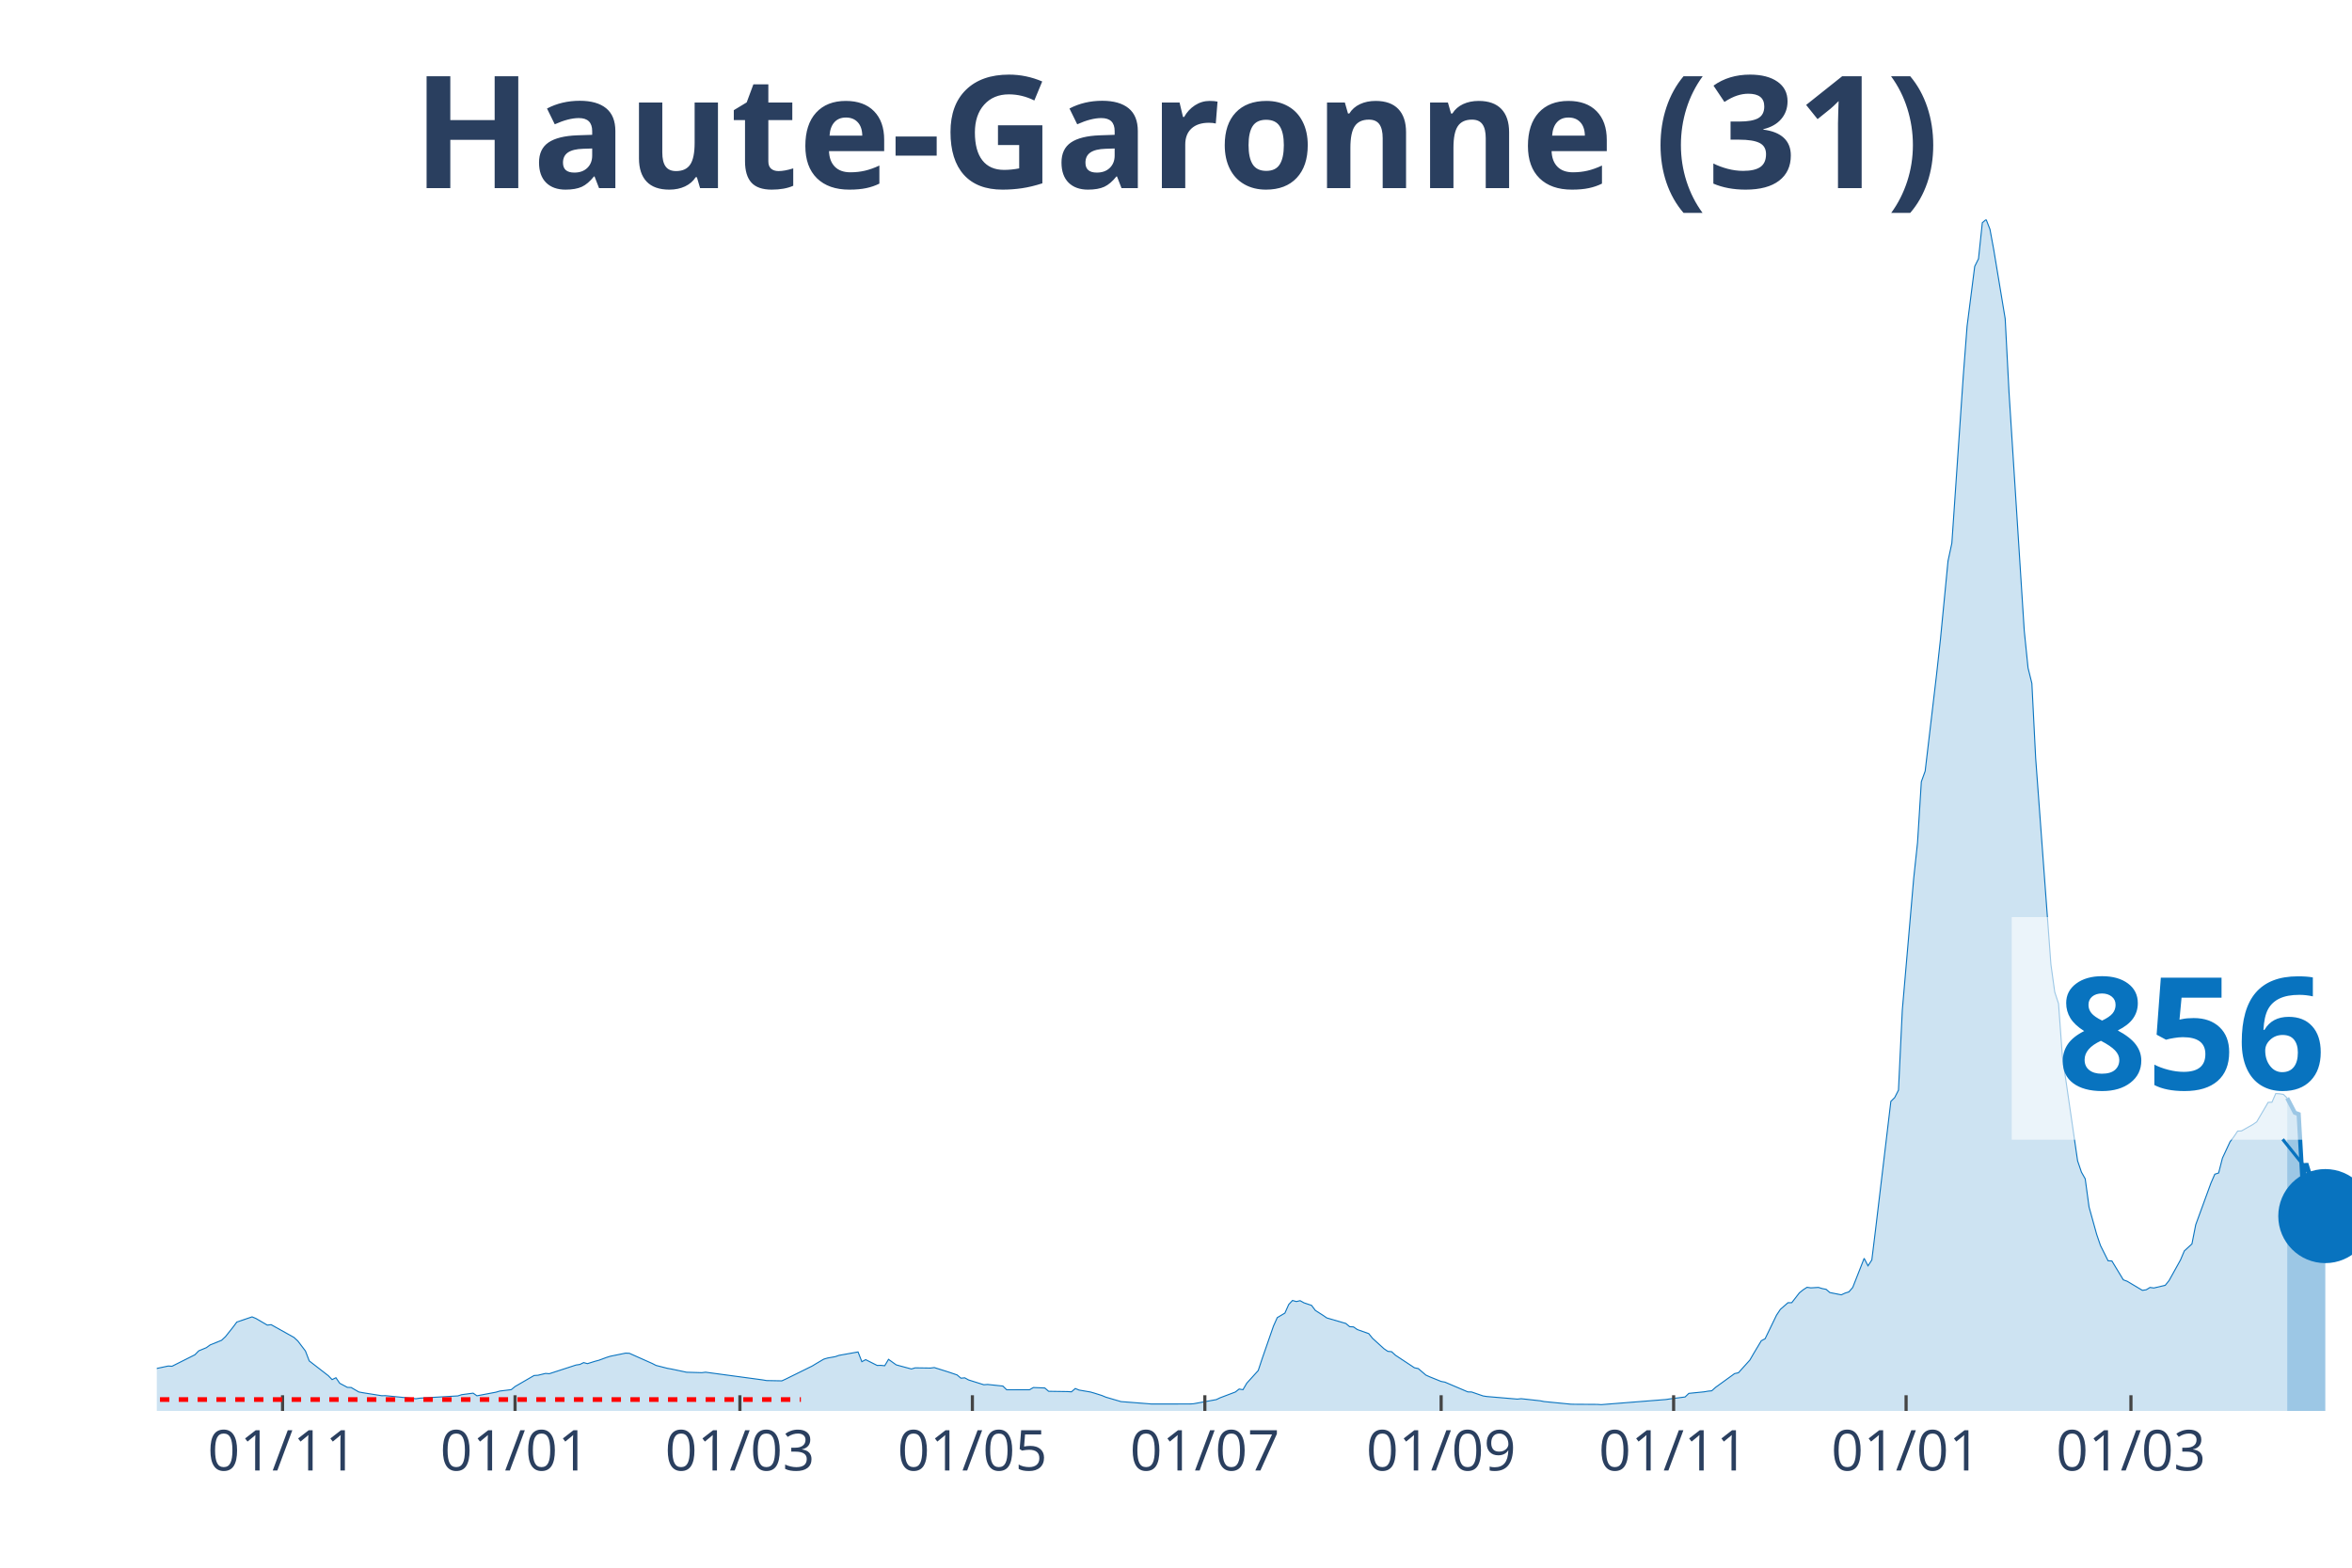
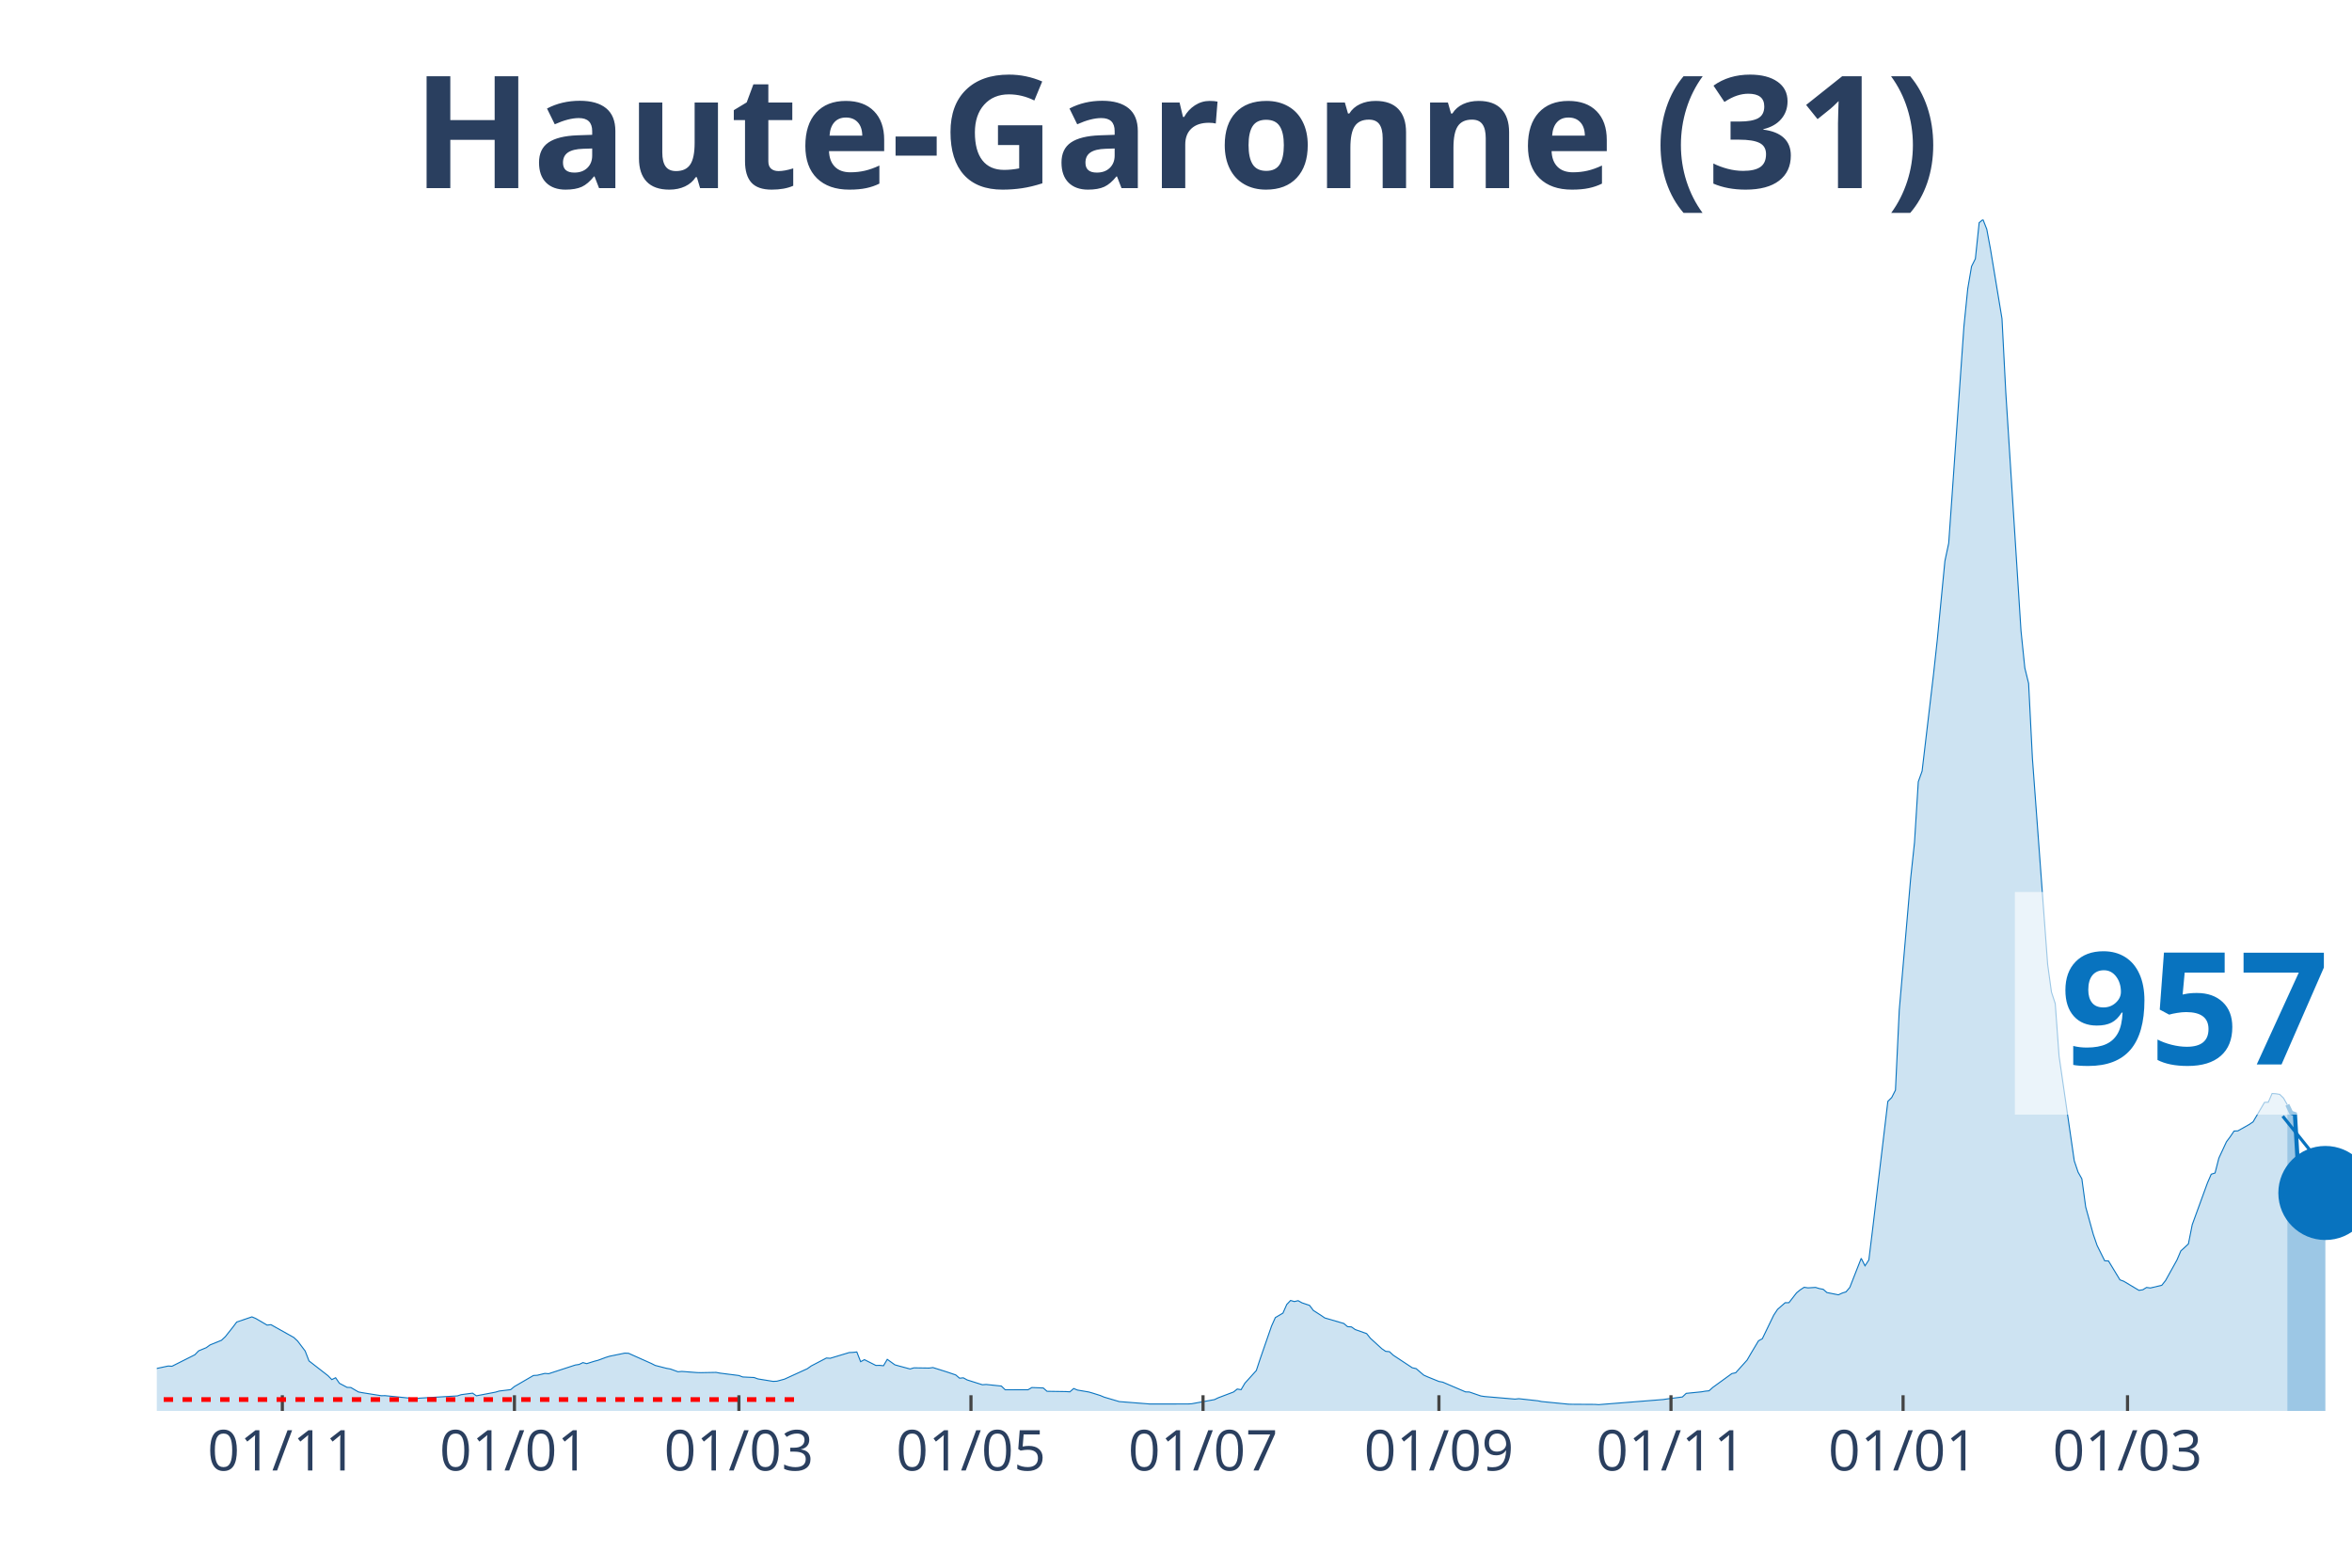
<svg xmlns="http://www.w3.org/2000/svg" class="main-svg" width="1125" height="750" style="" viewBox="0 0 750 500">
  <rect x="0" y="0" width="750" height="500" style="fill: rgb(0, 0, 0); fill-opacity: 0;" />
-   <defs id="defs-90cc0d">
+   <defs id="defs-d8f661">
    <g class="clips">
-       <clipPath id="clip90cc0dxyplot" class="plotclip">
+       <clipPath id="clipd8f661xyplot" class="plotclip">
        <rect width="700" height="380" />
      </clipPath>
-       <clipPath class="axesclip" id="clip90cc0dx">
+       <clipPath class="axesclip" id="clipd8f661x">
        <rect x="50" y="0" width="700" height="500" />
      </clipPath>
-       <clipPath class="axesclip" id="clip90cc0dy">
+       <clipPath class="axesclip" id="clipd8f661y">
        <rect x="0" y="70" width="750" height="380" />
      </clipPath>
-       <clipPath class="axesclip" id="clip90cc0dxy">
+       <clipPath class="axesclip" id="clipd8f661xy">
        <rect x="50" y="70" width="700" height="380" />
      </clipPath>
    </g>
    <g class="gradients" />
  </defs>
  <g class="bglayer">
    <rect class="bg" x="50" y="70" width="700" height="380" style="fill: rgb(0, 0, 0); fill-opacity: 0; stroke-width: 0;" />
  </g>
  <g class="layer-below">
    <g class="imagelayer" />
    <g class="shapelayer" />
  </g>
  <g class="cartesianlayer">
    <g class="subplot xy">
      <g class="layer-subplot">
        <g class="shapelayer" />
        <g class="imagelayer" />
      </g>
      <g class="gridlayer">
        <g class="x">
-           <path class="xgrid crisp" transform="translate(90.1,0)" d="M0,70v380" style="stroke: rgb(255, 255, 255); stroke-opacity: 1; stroke-width: 1px;" />
-           <path class="xgrid crisp" transform="translate(164.24,0)" d="M0,70v380" style="stroke: rgb(255, 255, 255); stroke-opacity: 1; stroke-width: 1px;" />
-           <path class="xgrid crisp" transform="translate(235.94,0)" d="M0,70v380" style="stroke: rgb(255, 255, 255); stroke-opacity: 1; stroke-width: 1px;" />
-           <path class="xgrid crisp" transform="translate(310.07,0)" d="M0,70v380" style="stroke: rgb(255, 255, 255); stroke-opacity: 1; stroke-width: 1px;" />
-           <path class="xgrid crisp" transform="translate(384.2,0)" d="M0,70v380" style="stroke: rgb(255, 255, 255); stroke-opacity: 1; stroke-width: 1px;" />
-           <path class="xgrid crisp" transform="translate(459.55,0)" d="M0,70v380" style="stroke: rgb(255, 255, 255); stroke-opacity: 1; stroke-width: 1px;" />
-           <path class="xgrid crisp" transform="translate(533.68,0)" d="M0,70v380" style="stroke: rgb(255, 255, 255); stroke-opacity: 1; stroke-width: 1px;" />
-           <path class="xgrid crisp" transform="translate(607.81,0)" d="M0,70v380" style="stroke: rgb(255, 255, 255); stroke-opacity: 1; stroke-width: 1px;" />
-           <path class="xgrid crisp" transform="translate(679.51,0)" d="M0,70v380" style="stroke: rgb(255, 255, 255); stroke-opacity: 1; stroke-width: 1px;" />
+           <path class="xgrid crisp" transform="translate(90.03,0)" d="M0,70v380" style="stroke: rgb(255, 255, 255); stroke-opacity: 1; stroke-width: 1px;" />
+           <path class="xgrid crisp" transform="translate(164.04,0)" d="M0,70v380" style="stroke: rgb(255, 255, 255); stroke-opacity: 1; stroke-width: 1px;" />
+           <path class="xgrid crisp" transform="translate(235.62,0)" d="M0,70v380" style="stroke: rgb(255, 255, 255); stroke-opacity: 1; stroke-width: 1px;" />
+           <path class="xgrid crisp" transform="translate(309.62,0)" d="M0,70v380" style="stroke: rgb(255, 255, 255); stroke-opacity: 1; stroke-width: 1px;" />
+           <path class="xgrid crisp" transform="translate(383.62,0)" d="M0,70v380" style="stroke: rgb(255, 255, 255); stroke-opacity: 1; stroke-width: 1px;" />
+           <path class="xgrid crisp" transform="translate(458.84,0)" d="M0,70v380" style="stroke: rgb(255, 255, 255); stroke-opacity: 1; stroke-width: 1px;" />
+           <path class="xgrid crisp" transform="translate(532.84,0)" d="M0,70v380" style="stroke: rgb(255, 255, 255); stroke-opacity: 1; stroke-width: 1px;" />
+           <path class="xgrid crisp" transform="translate(606.85,0)" d="M0,70v380" style="stroke: rgb(255, 255, 255); stroke-opacity: 1; stroke-width: 1px;" />
+           <path class="xgrid crisp" transform="translate(678.42,0)" d="M0,70v380" style="stroke: rgb(255, 255, 255); stroke-opacity: 1; stroke-width: 1px;" />
        </g>
        <g class="y" />
      </g>
      <g class="zerolinelayer" />
      <path class="xlines-below" />
      <path class="ylines-below" />
      <g class="overlines-below" />
      <g class="xaxislayer-below" />
      <g class="yaxislayer-below" />
      <g class="overaxes-below" />
-       <g class="plot" transform="translate(50, 70)" clip-path="url('#clip90cc0dxyplot')">
+       <g class="plot" transform="translate(50, 70)" clip-path="url('#clipd8f661xyplot')">
        <g class="scatterlayer mlayer">
-           <g class="trace scatter tracef0e141" style="stroke-miterlimit: 2;">
+           <g class="trace scatter trace0370ab" style="stroke-miterlimit: 2;">
            <g class="fills">
              <g>
-                 <path class="js-fill" d="M679.34,380L-165.28,380L-165.28,379.66L-127.6,379.77L-126.39,379.78L-70.49,378.28L-69.27,378.03L-36.46,374.65L-35.24,373.52L-29.17,371.04L-27.95,369.89L-20.66,365.96L-19.44,365.17L-15.8,362.28L-14.58,362.02L-10.94,362.38L-9.72,363.47L-7.29,364.38L-6.08,364.48L-2.43,366.53L-1.22,366.71L3.65,365.68L4.86,365.75L12.15,362.09L13.37,360.84L15.8,359.83L17.01,358.95L20.66,357.47L21.88,356.33L24.31,353.28L25.52,351.65L30.38,350L31.6,350.51L35.24,352.63L36.46,352.49L43.75,356.56L44.97,357.69L47.4,360.89L48.61,364.05L54.69,368.76L55.9,370.01L57.12,369.42L58.33,371.18L60.76,372.48L61.98,372.53L64.41,373.95L65.63,374.18L71.7,375.15L72.92,375.13L82.64,376.11L83.85,375.93L96.01,375.21L97.22,374.82L100.87,374.33L102.08,375.18L108.16,374.02L109.38,373.66L113.02,373.22L114.24,372.22L120.31,368.7L121.53,368.63L123.96,368.04L125.17,368.13L133.68,365.36L134.9,365.18L136.11,364.59L137.33,364.92L139.76,364.16L140.97,363.84L143.4,362.94L144.62,362.56L149.48,361.57L150.69,361.62L157.99,364.87L159.2,365.49L162.85,366.42L164.06,366.63L167.71,367.4L168.92,367.66L173.78,367.8L175,367.65L193.23,370.11L194.44,370.32L199.31,370.41L200.52,369.86L209.03,365.66L210.24,364.92L212.67,363.49L213.89,363.13L216.32,362.7L217.53,362.28L223.61,361.19L224.83,364.3L226.04,363.65L227.26,364.26L229.69,365.49L230.9,365.47L232.12,365.59L233.33,363.55L235.76,365.3L236.98,365.64L240.63,366.62L241.84,366.26L246.7,366.33L247.92,366.17L251.56,367.31L252.78,367.7L255.21,368.53L256.42,369.56L257.64,369.45L258.85,370.12L263.72,371.65L264.93,371.56L269.79,372.07L271.01,373.26L278.3,373.25L279.51,372.54L283.16,372.68L284.38,373.74L290.45,373.83L291.67,373.91L292.88,372.85L294.1,373.35L297.74,373.97L298.96,374.32L301.39,375.09L302.6,375.6L307.47,377.03L308.68,377.12L317.19,377.79L318.4,377.79L329.34,377.78L330.56,377.72L337.85,376.39L339.06,375.81L343.92,373.97L345.14,373.02L346.35,373.23L347.57,371.15L351.22,367.12L352.43,363.46L356.08,352.94L357.29,350.24L359.72,348.8L360.94,346.06L362.15,344.77L363.37,345.12L364.58,344.84L365.8,345.52L368.23,346.34L369.44,347.95L371.88,349.51L373.09,350.34L379.17,352.11L380.38,353.13L381.6,353.2L382.81,354.05L386.46,355.34L387.67,356.84L391.32,360.16L392.53,360.99L393.75,361.11L394.97,362.23L401.04,366.24L402.26,366.5L404.69,368.58L405.9,369.12L409.55,370.6L410.76,370.82L418.06,373.93L419.27,373.96L422.92,375.22L424.13,375.41L433.85,376.23L435.07,376.1L441.15,376.77L442.36,377.01L450.87,377.85L452.08,377.88L459.38,377.92L460.59,378L481.25,376.36L482.47,376.17L487.33,375.55L488.54,374.4L493.4,373.91L494.62,373.7L495.83,373.58L497.05,372.49L503.13,368.09L504.34,367.83L507.99,363.78L509.2,361.69L511.63,357.63L512.85,356.98L516.49,349.46L517.71,347.62L520.14,345.49L521.35,345.48L523.78,342.34L525,341.36L526.22,340.57L527.43,340.75L529.86,340.61L531.08,340.98L532.29,341.21L533.51,342.25L537.15,342.97L538.37,342.41L539.58,342.03L540.8,340.61L544.44,331.33L545.66,333.72L546.88,331.86L548.09,322.03L552.95,281.28L554.17,280.07L555.38,277.69L556.6,252.18L560.24,210.1L561.46,198.72L562.67,179.32L563.89,175.95L567.53,145.08L568.75,134.03L571.18,108.91L572.4,103.24L576.04,49.96L577.26,34.01L579.69,14.97L580.9,12.54L582.12,1.03L583.33,0L584.55,3.11L585.76,9.64L589.41,31.65L590.63,55.13L595.49,131.18L596.7,143.03L597.92,147.96L599.13,171.85L603.99,237.58L605.21,246.4L606.42,250.09L607.64,266.83L612.5,300.24L613.72,303.83L614.93,305.98L616.15,314.95L618.58,323.69L619.79,327.23L622.22,332.11L623.44,332.18L627.08,338.19L628.3,338.64L633.16,341.54L634.38,341.36L635.59,340.62L636.81,340.79L640.45,339.93L641.67,338.41L645.31,331.85L646.53,328.97L648.96,326.74L650.17,320.61L655.03,307.3L656.25,304.5L657.47,304.11L658.68,299.38L661.11,294.16L662.33,292.54L663.54,290.75L664.76,290.69L668.4,288.64L669.62,287.79L673.26,281.59L674.48,281.54L675.69,278.77L676.91,278.85L678.13,279.05L679.34,280.23" style="fill: rgb(8, 115, 191); fill-opacity: 0.2; stroke-width: 0;" />
+                 <path class="js-fill" d="M679.38,380L-164.99,380L-164.99,379.66L-127.38,379.77L-126.17,379.78L-70.36,378.28L-69.15,378.03L-36.4,374.65L-35.18,373.52L-29.12,371.04L-27.9,369.89L-20.62,365.96L-19.41,365.17L-15.77,362.28L-14.56,362.02L-10.92,362.38L-9.71,363.47L-7.28,364.38L-6.07,364.48L-2.43,366.53L-1.21,366.71L3.64,365.68L4.85,365.75L12.13,362.09L13.34,360.84L15.77,359.83L16.98,358.95L20.62,357.47L21.84,356.33L24.26,353.28L25.48,351.65L30.33,350L31.54,350.51L35.18,352.63L36.4,352.49L43.67,356.56L44.89,357.69L47.31,360.89L48.53,364.05L54.59,368.76L55.81,370.01L57.02,369.42L58.23,371.18L60.66,372.48L61.87,372.53L64.3,373.95L65.51,374.18L71.58,375.15L72.79,375.13L82.5,376.11L83.71,375.93L95.84,375.21L97.05,374.82L100.69,374.33L101.91,375.18L107.97,374.02L109.19,373.66L112.82,373.22L114.04,372.22L120.1,368.7L121.32,368.63L123.74,368.04L124.96,368.13L133.45,365.36L134.66,365.18L135.88,364.59L137.09,364.92L139.51,364.16L140.73,363.84L143.15,362.94L144.37,362.56L149.22,361.57L150.43,361.62L157.71,364.87L158.93,365.49L162.56,366.42L163.78,366.63L166.2,367.51L167.42,367.4L172.27,367.77L173.48,367.8L178.34,367.71L179.55,367.94L185.62,368.71L186.83,369.17L190.47,369.35L191.68,369.79L196.53,370.58L197.75,370.52L200.17,369.86L201.39,369.3L207.45,366.53L208.67,365.66L213.52,363.13L214.73,363.21L220.8,361.38L222.01,361.33L223.22,361.19L224.44,364.3L225.65,363.65L226.86,364.26L229.29,365.49L230.5,365.47L231.72,365.59L232.93,363.55L235.36,365.3L236.57,365.64L240.21,366.62L241.42,366.26L246.27,366.33L247.49,366.17L251.13,367.31L252.34,367.7L254.77,368.53L255.98,369.56L257.19,369.45L258.41,370.12L263.26,371.65L264.47,371.56L269.32,372.07L270.54,373.26L277.82,373.25L279.03,372.54L282.67,372.68L283.88,373.74L289.95,373.83L291.16,373.91L292.37,372.85L293.59,373.35L297.23,373.97L298.44,374.32L300.87,375.09L302.08,375.6L306.93,377.03L308.15,377.12L316.64,377.79L317.85,377.79L328.77,377.78L329.98,377.72L337.26,376.39L338.47,375.81L343.33,373.97L344.54,373.02L345.75,373.23L346.97,371.15L350.61,367.12L351.82,363.46L355.46,352.94L356.67,350.24L359.1,348.8L360.31,346.06L361.53,344.77L362.74,345.12L363.95,344.84L365.16,345.52L367.59,346.34L368.8,347.95L371.23,349.51L372.44,350.34L378.51,352.11L379.72,353.13L380.94,353.2L382.15,354.05L385.79,355.34L387,356.84L390.64,360.16L391.85,360.99L393.07,361.11L394.28,362.23L400.35,366.24L401.56,366.5L403.99,368.58L405.2,369.12L408.84,370.6L410.05,370.82L417.33,373.93L418.54,373.96L422.18,375.22L423.4,375.41L433.1,376.23L434.32,376.1L440.38,376.77L441.59,377.01L450.09,377.85L451.3,377.88L458.58,377.92L459.79,378L480.42,376.36L481.63,376.17L486.48,375.55L487.69,374.4L492.55,373.91L493.76,373.7L494.97,373.58L496.19,372.49L502.25,368.09L503.47,367.83L507.11,363.78L508.32,361.69L510.75,357.63L511.96,356.98L515.6,349.46L516.81,347.62L519.24,345.49L520.45,345.48L522.88,342.34L524.09,341.36L525.3,340.57L526.52,340.75L528.94,340.61L530.16,340.98L531.37,341.21L532.58,342.25L536.22,342.97L537.44,342.41L538.65,342.03L539.86,340.61L543.5,331.33L544.71,333.72L545.93,331.86L547.14,322.03L551.99,281.28L553.21,280.07L554.42,277.69L555.63,252.18L559.27,210.1L560.49,198.72L561.7,179.32L562.91,175.95L566.55,145.08L567.76,134.03L570.19,108.91L571.4,103.24L576.26,34.01L577.47,22.08L578.68,14.97L579.9,12.54L581.11,1.03L582.32,0L583.54,3.11L584.75,9.64L588.39,31.65L589.6,55.13L594.45,131.18L595.67,143.03L596.88,147.96L598.09,171.85L602.95,237.58L604.16,246.4L605.37,250.09L606.59,266.83L611.44,300.24L612.65,303.83L613.86,305.98L615.08,314.95L617.5,323.69L618.72,327.23L621.14,332.11L622.36,332.18L626,338.19L627.21,338.64L632.06,341.54L633.28,341.36L634.49,340.62L635.7,340.79L639.34,339.93L640.55,338.41L644.19,331.85L645.41,328.97L647.83,326.74L649.05,320.61L653.9,307.3L655.11,304.5L656.33,304.11L657.54,299.38L659.97,294.15L661.18,292.53L662.39,290.74L663.6,290.68L667.24,288.63L668.46,287.79L672.1,281.59L673.31,281.54L674.52,278.76L675.74,278.84L676.95,279.04L678.16,280.22L679.38,282.37" style="fill: rgb(8, 115, 191); fill-opacity: 0.2; stroke-width: 0;" />
              </g>
            </g>
            <g class="errorbars" />
            <g class="lines">
-               <path class="js-line" d="M-165.28,379.66L-127.6,379.77L-126.39,379.78L-70.49,378.28L-69.27,378.03L-36.46,374.65L-35.24,373.52L-29.17,371.04L-27.95,369.89L-20.66,365.96L-19.44,365.17L-15.8,362.28L-14.58,362.02L-10.94,362.38L-9.72,363.47L-7.29,364.38L-6.08,364.48L-2.43,366.53L-1.22,366.71L3.65,365.68L4.86,365.75L12.15,362.09L13.37,360.84L15.8,359.83L17.01,358.95L20.66,357.47L21.88,356.33L24.31,353.28L25.52,351.65L30.38,350L31.6,350.51L35.24,352.63L36.46,352.49L43.75,356.56L44.97,357.69L47.4,360.89L48.61,364.05L54.69,368.76L55.9,370.01L57.12,369.42L58.33,371.18L60.76,372.48L61.98,372.53L64.41,373.95L65.63,374.18L71.7,375.15L72.92,375.13L82.64,376.11L83.85,375.93L96.01,375.21L97.22,374.82L100.87,374.33L102.08,375.18L108.16,374.02L109.38,373.66L113.02,373.22L114.24,372.22L120.31,368.7L121.53,368.63L123.96,368.04L125.17,368.13L133.68,365.36L134.9,365.18L136.11,364.59L137.33,364.92L139.76,364.16L140.97,363.84L143.4,362.94L144.62,362.56L149.48,361.57L150.69,361.62L157.99,364.87L159.2,365.49L162.85,366.42L164.06,366.63L167.71,367.4L168.92,367.66L173.78,367.8L175,367.65L193.23,370.11L194.44,370.32L199.31,370.41L200.52,369.86L209.03,365.66L210.24,364.92L212.67,363.49L213.89,363.13L216.32,362.7L217.53,362.28L223.61,361.19L224.83,364.3L226.04,363.65L227.26,364.26L229.69,365.49L230.9,365.47L232.12,365.59L233.33,363.55L235.76,365.3L236.98,365.64L240.63,366.62L241.84,366.26L246.7,366.33L247.92,366.17L251.56,367.31L252.78,367.7L255.21,368.53L256.42,369.56L257.64,369.45L258.85,370.12L263.72,371.65L264.93,371.56L269.79,372.07L271.01,373.26L278.3,373.25L279.51,372.54L283.16,372.68L284.38,373.74L290.45,373.83L291.67,373.91L292.88,372.85L294.1,373.35L297.74,373.97L298.96,374.32L301.39,375.09L302.6,375.6L307.47,377.03L308.68,377.12L317.19,377.79L318.4,377.79L329.34,377.78L330.56,377.72L337.85,376.39L339.06,375.81L343.92,373.97L345.14,373.02L346.35,373.23L347.57,371.15L351.22,367.12L352.43,363.46L356.08,352.94L357.29,350.24L359.72,348.8L360.94,346.06L362.15,344.77L363.37,345.12L364.58,344.84L365.8,345.52L368.23,346.34L369.44,347.95L371.88,349.51L373.09,350.34L379.17,352.11L380.38,353.13L381.6,353.2L382.81,354.05L386.46,355.34L387.67,356.84L391.32,360.16L392.53,360.99L393.75,361.11L394.97,362.23L401.04,366.24L402.26,366.5L404.69,368.58L405.9,369.12L409.55,370.6L410.76,370.82L418.06,373.93L419.27,373.96L422.92,375.22L424.13,375.41L433.85,376.23L435.07,376.1L441.15,376.77L442.36,377.01L450.87,377.85L452.08,377.88L459.38,377.92L460.59,378L481.25,376.36L482.47,376.17L487.33,375.55L488.54,374.4L493.4,373.91L494.62,373.7L495.83,373.58L497.05,372.49L503.13,368.09L504.34,367.83L507.99,363.78L509.2,361.69L511.63,357.63L512.85,356.98L516.49,349.46L517.71,347.62L520.14,345.49L521.35,345.48L523.78,342.34L525,341.36L526.22,340.57L527.43,340.75L529.86,340.61L531.08,340.98L532.29,341.21L533.51,342.25L537.15,342.97L538.37,342.41L539.58,342.03L540.8,340.61L544.44,331.33L545.66,333.72L546.88,331.86L548.09,322.03L552.95,281.28L554.17,280.07L555.38,277.69L556.6,252.18L560.24,210.1L561.46,198.72L562.67,179.32L563.89,175.95L567.53,145.08L568.75,134.03L571.18,108.91L572.4,103.24L576.04,49.96L577.26,34.01L579.69,14.97L580.9,12.54L582.12,1.03L583.33,0L584.55,3.11L585.76,9.64L589.41,31.65L590.63,55.13L595.49,131.18L596.7,143.03L597.92,147.96L599.13,171.85L603.99,237.58L605.21,246.4L606.42,250.09L607.64,266.83L612.5,300.24L613.72,303.83L614.93,305.98L616.15,314.95L618.58,323.69L619.79,327.23L622.22,332.11L623.44,332.18L627.08,338.19L628.3,338.64L633.16,341.54L634.38,341.36L635.59,340.62L636.81,340.79L640.45,339.93L641.67,338.41L645.31,331.85L646.53,328.97L648.96,326.74L650.17,320.61L655.03,307.3L656.25,304.5L657.47,304.11L658.68,299.38L661.11,294.16L662.33,292.54L663.54,290.75L664.76,290.69L668.4,288.64L669.62,287.79L673.26,281.59L674.48,281.54L675.69,278.77L676.91,278.85L678.13,279.05L679.34,280.23" style="vector-effect: non-scaling-stroke; fill: none; stroke: rgb(8, 115, 191); stroke-opacity: 1; stroke-width: 0.5px; opacity: 1;" />
+               <path class="js-line" d="M-164.99,379.66L-127.38,379.77L-126.17,379.78L-70.36,378.28L-69.15,378.03L-36.4,374.65L-35.18,373.52L-29.12,371.04L-27.9,369.89L-20.62,365.96L-19.41,365.17L-15.77,362.28L-14.56,362.02L-10.92,362.38L-9.71,363.47L-7.28,364.38L-6.07,364.48L-2.43,366.53L-1.21,366.71L3.64,365.68L4.85,365.75L12.13,362.09L13.34,360.84L15.77,359.83L16.98,358.95L20.62,357.47L21.84,356.33L24.26,353.28L25.48,351.65L30.33,350L31.54,350.51L35.18,352.63L36.4,352.49L43.67,356.56L44.89,357.69L47.31,360.89L48.53,364.05L54.59,368.76L55.81,370.01L57.02,369.42L58.23,371.18L60.66,372.48L61.87,372.53L64.3,373.95L65.51,374.18L71.58,375.15L72.79,375.13L82.5,376.11L83.71,375.93L95.84,375.21L97.05,374.82L100.69,374.33L101.91,375.18L107.97,374.02L109.19,373.66L112.82,373.22L114.04,372.22L120.1,368.7L121.32,368.63L123.74,368.04L124.96,368.13L133.45,365.36L134.66,365.18L135.88,364.59L137.09,364.92L139.51,364.16L140.73,363.84L143.15,362.94L144.37,362.56L149.22,361.57L150.43,361.62L157.71,364.87L158.93,365.49L162.56,366.42L163.78,366.63L166.2,367.51L167.42,367.4L172.27,367.77L173.48,367.8L178.34,367.71L179.55,367.94L185.62,368.71L186.83,369.17L190.47,369.35L191.68,369.79L196.53,370.58L197.75,370.52L200.17,369.86L201.39,369.3L207.45,366.53L208.67,365.66L213.52,363.13L214.73,363.21L220.8,361.38L222.01,361.33L223.22,361.19L224.44,364.3L225.65,363.65L226.86,364.26L229.29,365.49L230.5,365.47L231.72,365.59L232.93,363.55L235.36,365.3L236.57,365.64L240.21,366.62L241.42,366.26L246.27,366.33L247.49,366.17L251.13,367.31L252.34,367.7L254.77,368.53L255.98,369.56L257.19,369.45L258.41,370.12L263.26,371.65L264.47,371.56L269.32,372.07L270.54,373.26L277.82,373.25L279.03,372.54L282.67,372.68L283.88,373.74L289.95,373.83L291.16,373.91L292.37,372.85L293.59,373.35L297.23,373.97L298.44,374.32L300.87,375.09L302.08,375.6L306.93,377.03L308.15,377.12L316.64,377.79L317.85,377.79L328.77,377.78L329.98,377.72L337.26,376.39L338.47,375.81L343.33,373.97L344.54,373.02L345.75,373.23L346.97,371.15L350.61,367.12L351.82,363.46L355.46,352.94L356.67,350.24L359.1,348.8L360.31,346.06L361.53,344.77L362.74,345.12L363.95,344.84L365.16,345.52L367.59,346.34L368.8,347.95L371.23,349.51L372.44,350.34L378.51,352.11L379.72,353.13L380.94,353.2L382.15,354.05L385.79,355.34L387,356.84L390.64,360.16L391.85,360.99L393.07,361.11L394.28,362.23L400.35,366.24L401.56,366.5L403.99,368.58L405.2,369.12L408.84,370.6L410.05,370.82L417.33,373.93L418.54,373.96L422.18,375.22L423.4,375.41L433.1,376.23L434.32,376.1L440.38,376.77L441.59,377.01L450.09,377.85L451.3,377.88L458.58,377.92L459.79,378L480.42,376.36L481.63,376.17L486.48,375.55L487.69,374.4L492.55,373.91L493.76,373.7L494.97,373.58L496.19,372.49L502.25,368.09L503.47,367.83L507.11,363.78L508.32,361.69L510.75,357.63L511.96,356.98L515.6,349.46L516.81,347.62L519.24,345.49L520.45,345.48L522.88,342.34L524.09,341.36L525.3,340.57L526.52,340.75L528.94,340.61L530.16,340.98L531.37,341.21L532.58,342.25L536.22,342.97L537.44,342.41L538.65,342.03L539.86,340.61L543.5,331.33L544.71,333.72L545.93,331.86L547.14,322.03L551.99,281.28L553.21,280.07L554.42,277.69L555.63,252.18L559.27,210.1L560.49,198.72L561.7,179.32L562.91,175.95L566.55,145.08L567.76,134.03L570.19,108.91L571.4,103.24L576.26,34.01L577.47,22.08L578.68,14.97L579.9,12.54L581.11,1.03L582.32,0L583.54,3.11L584.75,9.64L588.39,31.65L589.6,55.13L594.45,131.18L595.67,143.03L596.88,147.96L598.09,171.85L602.95,237.58L604.16,246.4L605.37,250.09L606.59,266.83L611.44,300.24L612.65,303.83L613.86,305.98L615.08,314.95L617.5,323.69L618.72,327.23L621.14,332.11L622.36,332.18L626,338.19L627.21,338.64L632.06,341.54L633.28,341.36L634.49,340.62L635.7,340.79L639.34,339.93L640.55,338.41L644.19,331.85L645.41,328.97L647.83,326.74L649.05,320.61L653.9,307.3L655.11,304.5L656.33,304.11L657.54,299.38L659.97,294.15L661.18,292.53L662.39,290.74L663.6,290.68L667.24,288.63L668.46,287.79L672.1,281.59L673.31,281.54L674.52,278.76L675.74,278.84L676.95,279.04L678.16,280.22L679.38,282.37" style="vector-effect: non-scaling-stroke; fill: none; stroke: rgb(8, 115, 191); stroke-opacity: 1; stroke-width: 0.5px; opacity: 1;" />
            </g>
            <g class="points" />
            <g class="text" />
          </g>
-           <g class="trace scatter trace4fffb4" style="stroke-miterlimit: 2;">
+           <g class="trace scatter tracee354b8" style="stroke-miterlimit: 2;">
            <g class="fills">
              <g>
-                 <path class="js-fill" d="M691.49,380L679.34,380L679.34,280.23L681.77,284.89L682.99,285.34L684.2,306.37L685.42,301.08L690.28,316.66L691.49,317.86" style="fill: rgb(8, 115, 191); fill-opacity: 0.4; stroke-width: 0;" />
+                 <path class="js-fill" d="M691.51,380L679.38,380L679.38,282.37L680.59,284.89L681.8,285.33L683.02,306.36L684.23,301.05L689.08,316.61L690.29,317.79L691.51,310.49" style="fill: rgb(8, 115, 191); fill-opacity: 0.4; stroke-width: 0;" />
              </g>
            </g>
            <g class="errorbars" />
            <g class="lines">
-               <path class="js-line" d="M679.34,280.23L681.77,284.89L682.99,285.34L684.2,306.37L685.42,301.08L690.28,316.66L691.49,317.86" style="vector-effect: non-scaling-stroke; fill: none; stroke: rgb(8, 115, 191); stroke-opacity: 1; stroke-width: 2px; opacity: 1;" />
+               <path class="js-line" d="M679.38,282.37L680.59,284.89L681.8,285.33L683.02,306.36L684.23,301.05L689.08,316.61L690.29,317.79L691.51,310.49" style="vector-effect: non-scaling-stroke; fill: none; stroke: rgb(8, 115, 191); stroke-opacity: 1; stroke-width: 2px; opacity: 1;" />
            </g>
            <g class="points" />
            <g class="text" />
          </g>
-           <g class="trace scatter trace26716b" style="stroke-miterlimit: 2; opacity: 1;">
+           <g class="trace scatter trace045e12" style="stroke-miterlimit: 2; opacity: 1;">
            <g class="fills" />
            <g class="errorbars" />
            <g class="lines" />
            <g class="points">
-               <path class="point" transform="translate(691.49,317.86)" d="M15,0A15,15 0 1,1 0,-15A15,15 0 0,1 15,0Z" style="opacity: 1; stroke-width: 0px; fill: rgb(8, 115, 191); fill-opacity: 1;" />
+               <path class="point" transform="translate(691.51,310.49)" d="M15,0A15,15 0 1,1 0,-15A15,15 0 0,1 15,0Z" style="opacity: 1; stroke-width: 0px; fill: rgb(8, 115, 191); fill-opacity: 1;" />
            </g>
            <g class="text" />
          </g>
        </g>
      </g>
      <g class="overplot" />
      <path class="xlines-above crisp" style="fill: none; stroke-width: 1px; stroke: rgb(0, 0, 0); stroke-opacity: 0;" d="" />
      <path class="ylines-above crisp" style="fill: none;" d="M0,0" />
      <g class="overlines-above" />
      <g class="xaxislayer-above">
-         <path class="xtick ticks crisp" d="M0,450v-5" transform="translate(90.1,0)" style="stroke: rgb(68, 68, 68); stroke-opacity: 1; stroke-width: 1px;" />
-         <path class="xtick ticks crisp" d="M0,450v-5" transform="translate(164.24,0)" style="stroke: rgb(68, 68, 68); stroke-opacity: 1; stroke-width: 1px;" />
-         <path class="xtick ticks crisp" d="M0,450v-5" transform="translate(235.94,0)" style="stroke: rgb(68, 68, 68); stroke-opacity: 1; stroke-width: 1px;" />
-         <path class="xtick ticks crisp" d="M0,450v-5" transform="translate(310.07,0)" style="stroke: rgb(68, 68, 68); stroke-opacity: 1; stroke-width: 1px;" />
-         <path class="xtick ticks crisp" d="M0,450v-5" transform="translate(384.2,0)" style="stroke: rgb(68, 68, 68); stroke-opacity: 1; stroke-width: 1px;" />
-         <path class="xtick ticks crisp" d="M0,450v-5" transform="translate(459.55,0)" style="stroke: rgb(68, 68, 68); stroke-opacity: 1; stroke-width: 1px;" />
-         <path class="xtick ticks crisp" d="M0,450v-5" transform="translate(533.68,0)" style="stroke: rgb(68, 68, 68); stroke-opacity: 1; stroke-width: 1px;" />
-         <path class="xtick ticks crisp" d="M0,450v-5" transform="translate(607.81,0)" style="stroke: rgb(68, 68, 68); stroke-opacity: 1; stroke-width: 1px;" />
-         <path class="xtick ticks crisp" d="M0,450v-5" transform="translate(679.51,0)" style="stroke: rgb(68, 68, 68); stroke-opacity: 1; stroke-width: 1px;" />
+         <path class="xtick ticks crisp" d="M0,450v-5" transform="translate(90.03,0)" style="stroke: rgb(68, 68, 68); stroke-opacity: 1; stroke-width: 1px;" />
+         <path class="xtick ticks crisp" d="M0,450v-5" transform="translate(164.04,0)" style="stroke: rgb(68, 68, 68); stroke-opacity: 1; stroke-width: 1px;" />
+         <path class="xtick ticks crisp" d="M0,450v-5" transform="translate(235.62,0)" style="stroke: rgb(68, 68, 68); stroke-opacity: 1; stroke-width: 1px;" />
+         <path class="xtick ticks crisp" d="M0,450v-5" transform="translate(309.62,0)" style="stroke: rgb(68, 68, 68); stroke-opacity: 1; stroke-width: 1px;" />
+         <path class="xtick ticks crisp" d="M0,450v-5" transform="translate(383.62,0)" style="stroke: rgb(68, 68, 68); stroke-opacity: 1; stroke-width: 1px;" />
+         <path class="xtick ticks crisp" d="M0,450v-5" transform="translate(458.84,0)" style="stroke: rgb(68, 68, 68); stroke-opacity: 1; stroke-width: 1px;" />
+         <path class="xtick ticks crisp" d="M0,450v-5" transform="translate(532.84,0)" style="stroke: rgb(68, 68, 68); stroke-opacity: 1; stroke-width: 1px;" />
+         <path class="xtick ticks crisp" d="M0,450v-5" transform="translate(606.85,0)" style="stroke: rgb(68, 68, 68); stroke-opacity: 1; stroke-width: 1px;" />
+         <path class="xtick ticks crisp" d="M0,450v-5" transform="translate(678.42,0)" style="stroke: rgb(68, 68, 68); stroke-opacity: 1; stroke-width: 1px;" />
        <g class="xtick">
-           <text text-anchor="middle" x="0" y="469" transform="translate(90.1,0)" style="font-family: 'Open Sans', verdana, arial, sans-serif; font-size: 18px; fill: rgb(42, 63, 95); fill-opacity: 1; white-space: pre;">01/11</text>
+           <text text-anchor="middle" x="0" y="469" transform="translate(90.03,0)" style="font-family: 'Open Sans', verdana, arial, sans-serif; font-size: 18px; fill: rgb(42, 63, 95); fill-opacity: 1; white-space: pre;">01/11</text>
        </g>
        <g class="xtick">
-           <text text-anchor="middle" x="0" y="469" transform="translate(164.24,0)" style="font-family: 'Open Sans', verdana, arial, sans-serif; font-size: 18px; fill: rgb(42, 63, 95); fill-opacity: 1; white-space: pre;">01/01</text>
+           <text text-anchor="middle" x="0" y="469" transform="translate(164.04,0)" style="font-family: 'Open Sans', verdana, arial, sans-serif; font-size: 18px; fill: rgb(42, 63, 95); fill-opacity: 1; white-space: pre;">01/01</text>
        </g>
        <g class="xtick">
-           <text text-anchor="middle" x="0" y="469" transform="translate(235.94,0)" style="font-family: 'Open Sans', verdana, arial, sans-serif; font-size: 18px; fill: rgb(42, 63, 95); fill-opacity: 1; white-space: pre;">01/03</text>
+           <text text-anchor="middle" x="0" y="469" transform="translate(235.62,0)" style="font-family: 'Open Sans', verdana, arial, sans-serif; font-size: 18px; fill: rgb(42, 63, 95); fill-opacity: 1; white-space: pre;">01/03</text>
        </g>
        <g class="xtick">
-           <text text-anchor="middle" x="0" y="469" transform="translate(310.07,0)" style="font-family: 'Open Sans', verdana, arial, sans-serif; font-size: 18px; fill: rgb(42, 63, 95); fill-opacity: 1; white-space: pre;">01/05</text>
+           <text text-anchor="middle" x="0" y="469" transform="translate(309.62,0)" style="font-family: 'Open Sans', verdana, arial, sans-serif; font-size: 18px; fill: rgb(42, 63, 95); fill-opacity: 1; white-space: pre;">01/05</text>
        </g>
        <g class="xtick">
-           <text text-anchor="middle" x="0" y="469" transform="translate(384.2,0)" style="font-family: 'Open Sans', verdana, arial, sans-serif; font-size: 18px; fill: rgb(42, 63, 95); fill-opacity: 1; white-space: pre;">01/07</text>
+           <text text-anchor="middle" x="0" y="469" transform="translate(383.62,0)" style="font-family: 'Open Sans', verdana, arial, sans-serif; font-size: 18px; fill: rgb(42, 63, 95); fill-opacity: 1; white-space: pre;">01/07</text>
        </g>
        <g class="xtick">
-           <text text-anchor="middle" x="0" y="469" transform="translate(459.55,0)" style="font-family: 'Open Sans', verdana, arial, sans-serif; font-size: 18px; fill: rgb(42, 63, 95); fill-opacity: 1; white-space: pre;">01/09</text>
+           <text text-anchor="middle" x="0" y="469" transform="translate(458.84,0)" style="font-family: 'Open Sans', verdana, arial, sans-serif; font-size: 18px; fill: rgb(42, 63, 95); fill-opacity: 1; white-space: pre;">01/09</text>
        </g>
        <g class="xtick">
-           <text text-anchor="middle" x="0" y="469" transform="translate(533.68,0)" style="font-family: 'Open Sans', verdana, arial, sans-serif; font-size: 18px; fill: rgb(42, 63, 95); fill-opacity: 1; white-space: pre;">01/11</text>
+           <text text-anchor="middle" x="0" y="469" transform="translate(532.84,0)" style="font-family: 'Open Sans', verdana, arial, sans-serif; font-size: 18px; fill: rgb(42, 63, 95); fill-opacity: 1; white-space: pre;">01/11</text>
        </g>
        <g class="xtick">
-           <text text-anchor="middle" x="0" y="469" transform="translate(607.81,0)" style="font-family: 'Open Sans', verdana, arial, sans-serif; font-size: 18px; fill: rgb(42, 63, 95); fill-opacity: 1; white-space: pre;">01/01</text>
+           <text text-anchor="middle" x="0" y="469" transform="translate(606.85,0)" style="font-family: 'Open Sans', verdana, arial, sans-serif; font-size: 18px; fill: rgb(42, 63, 95); fill-opacity: 1; white-space: pre;">01/01</text>
        </g>
        <g class="xtick">
-           <text text-anchor="middle" x="0" y="469" transform="translate(679.51,0)" style="font-family: 'Open Sans', verdana, arial, sans-serif; font-size: 18px; fill: rgb(42, 63, 95); fill-opacity: 1; white-space: pre;">01/03</text>
+           <text text-anchor="middle" x="0" y="469" transform="translate(678.42,0)" style="font-family: 'Open Sans', verdana, arial, sans-serif; font-size: 18px; fill: rgb(42, 63, 95); fill-opacity: 1; white-space: pre;">01/03</text>
        </g>
      </g>
      <g class="yaxislayer-above" />
      <g class="overaxes-above" />
    </g>
  </g>
  <g class="polarlayer" />
  <g class="ternarylayer" />
  <g class="geolayer" />
  <g class="funnelarealayer" />
  <g class="pielayer" />
  <g class="treemaplayer" />
  <g class="sunburstlayer" />
  <g class="glimages" />
-   <defs id="topdefs-90cc0d">
+   <defs id="topdefs-d8f661">
    <g class="clips" />
  </defs>
  <g class="layer-above">
    <g class="imagelayer" />
    <g class="shapelayer">
-       <path data-index="0" fill-rule="evenodd" d="M-632.99,446.37L255.38,446.37" clip-path="url('#clip90cc0dxy')" style="opacity: 1; stroke: rgb(255, 0, 0); stroke-opacity: 1; fill: rgb(0, 0, 0); fill-opacity: 0; stroke-dasharray: 3px, 3px; stroke-width: 1.5px;" />
+       <path data-index="0" fill-rule="evenodd" d="M-631.8,446.37L255.03,446.37" clip-path="url('#clipd8f661xy')" style="opacity: 1; stroke: rgb(255, 0, 0); stroke-opacity: 1; fill: rgb(0, 0, 0); fill-opacity: 0; stroke-dasharray: 3px, 3px; stroke-width: 1.5px;" />
    </g>
  </g>
  <g class="infolayer">
    <g class="g-gtitle">
      <text class="gtitle" x="375" y="25" text-anchor="middle" dy="0.7em" style="font-family: 'Open Sans', verdana, arial, sans-serif; font-size: 50px; fill: rgb(42, 63, 95); opacity: 1; font-weight: normal; white-space: pre;">
        <tspan style="font-weight:bold">Haute-Garonne (31)</tspan>
      </text>
    </g>
    <g class="g-xtitle" />
    <g class="annotation" data-index="0" style="opacity: 1;">
-       <g class="annotation-text-g" transform="rotate(0,699.49,327.86)">
-         <g class="cursor-pointer" transform="translate(641, 292)">
+       <g class="annotation-text-g" transform="rotate(0,699.51,320.49)">
+         <g class="cursor-pointer" transform="translate(642, 284)">
          <rect class="bg" x="0.5" y="0.5" width="115" height="71" style="stroke-width: 1px; stroke: rgb(0, 0, 0); stroke-opacity: 0; fill: rgb(255, 255, 255); fill-opacity: 0.6;" />
          <text class="annotation-text" text-anchor="middle" x="57.812" y="55.5" style="font-family: 'Open Sans', verdana, arial, sans-serif; font-size: 50px; fill: rgb(8, 115, 191); fill-opacity: 1; white-space: pre;">
-             <tspan style="font-weight:bold">856 </tspan>
+             <tspan style="font-weight:bold">957 </tspan>
          </text>
        </g>
      </g>
      <g class="annotation-arrow-g" style="opacity: 1;">
-         <path d="M727.89,363.36L739.49,377.86" style="stroke-width: 1px; stroke: rgb(8, 115, 191); stroke-opacity: 1; stroke-dasharray: 0px, 0px, 18.569px, 18.569px;" />
+         <path d="M727.91,355.99L739.51,370.49" style="stroke-width: 1px; stroke: rgb(8, 115, 191); stroke-opacity: 1; stroke-dasharray: 0px, 0px, 18.569px, 18.569px;" />
      </g>
    </g>
  </g>
</svg>
